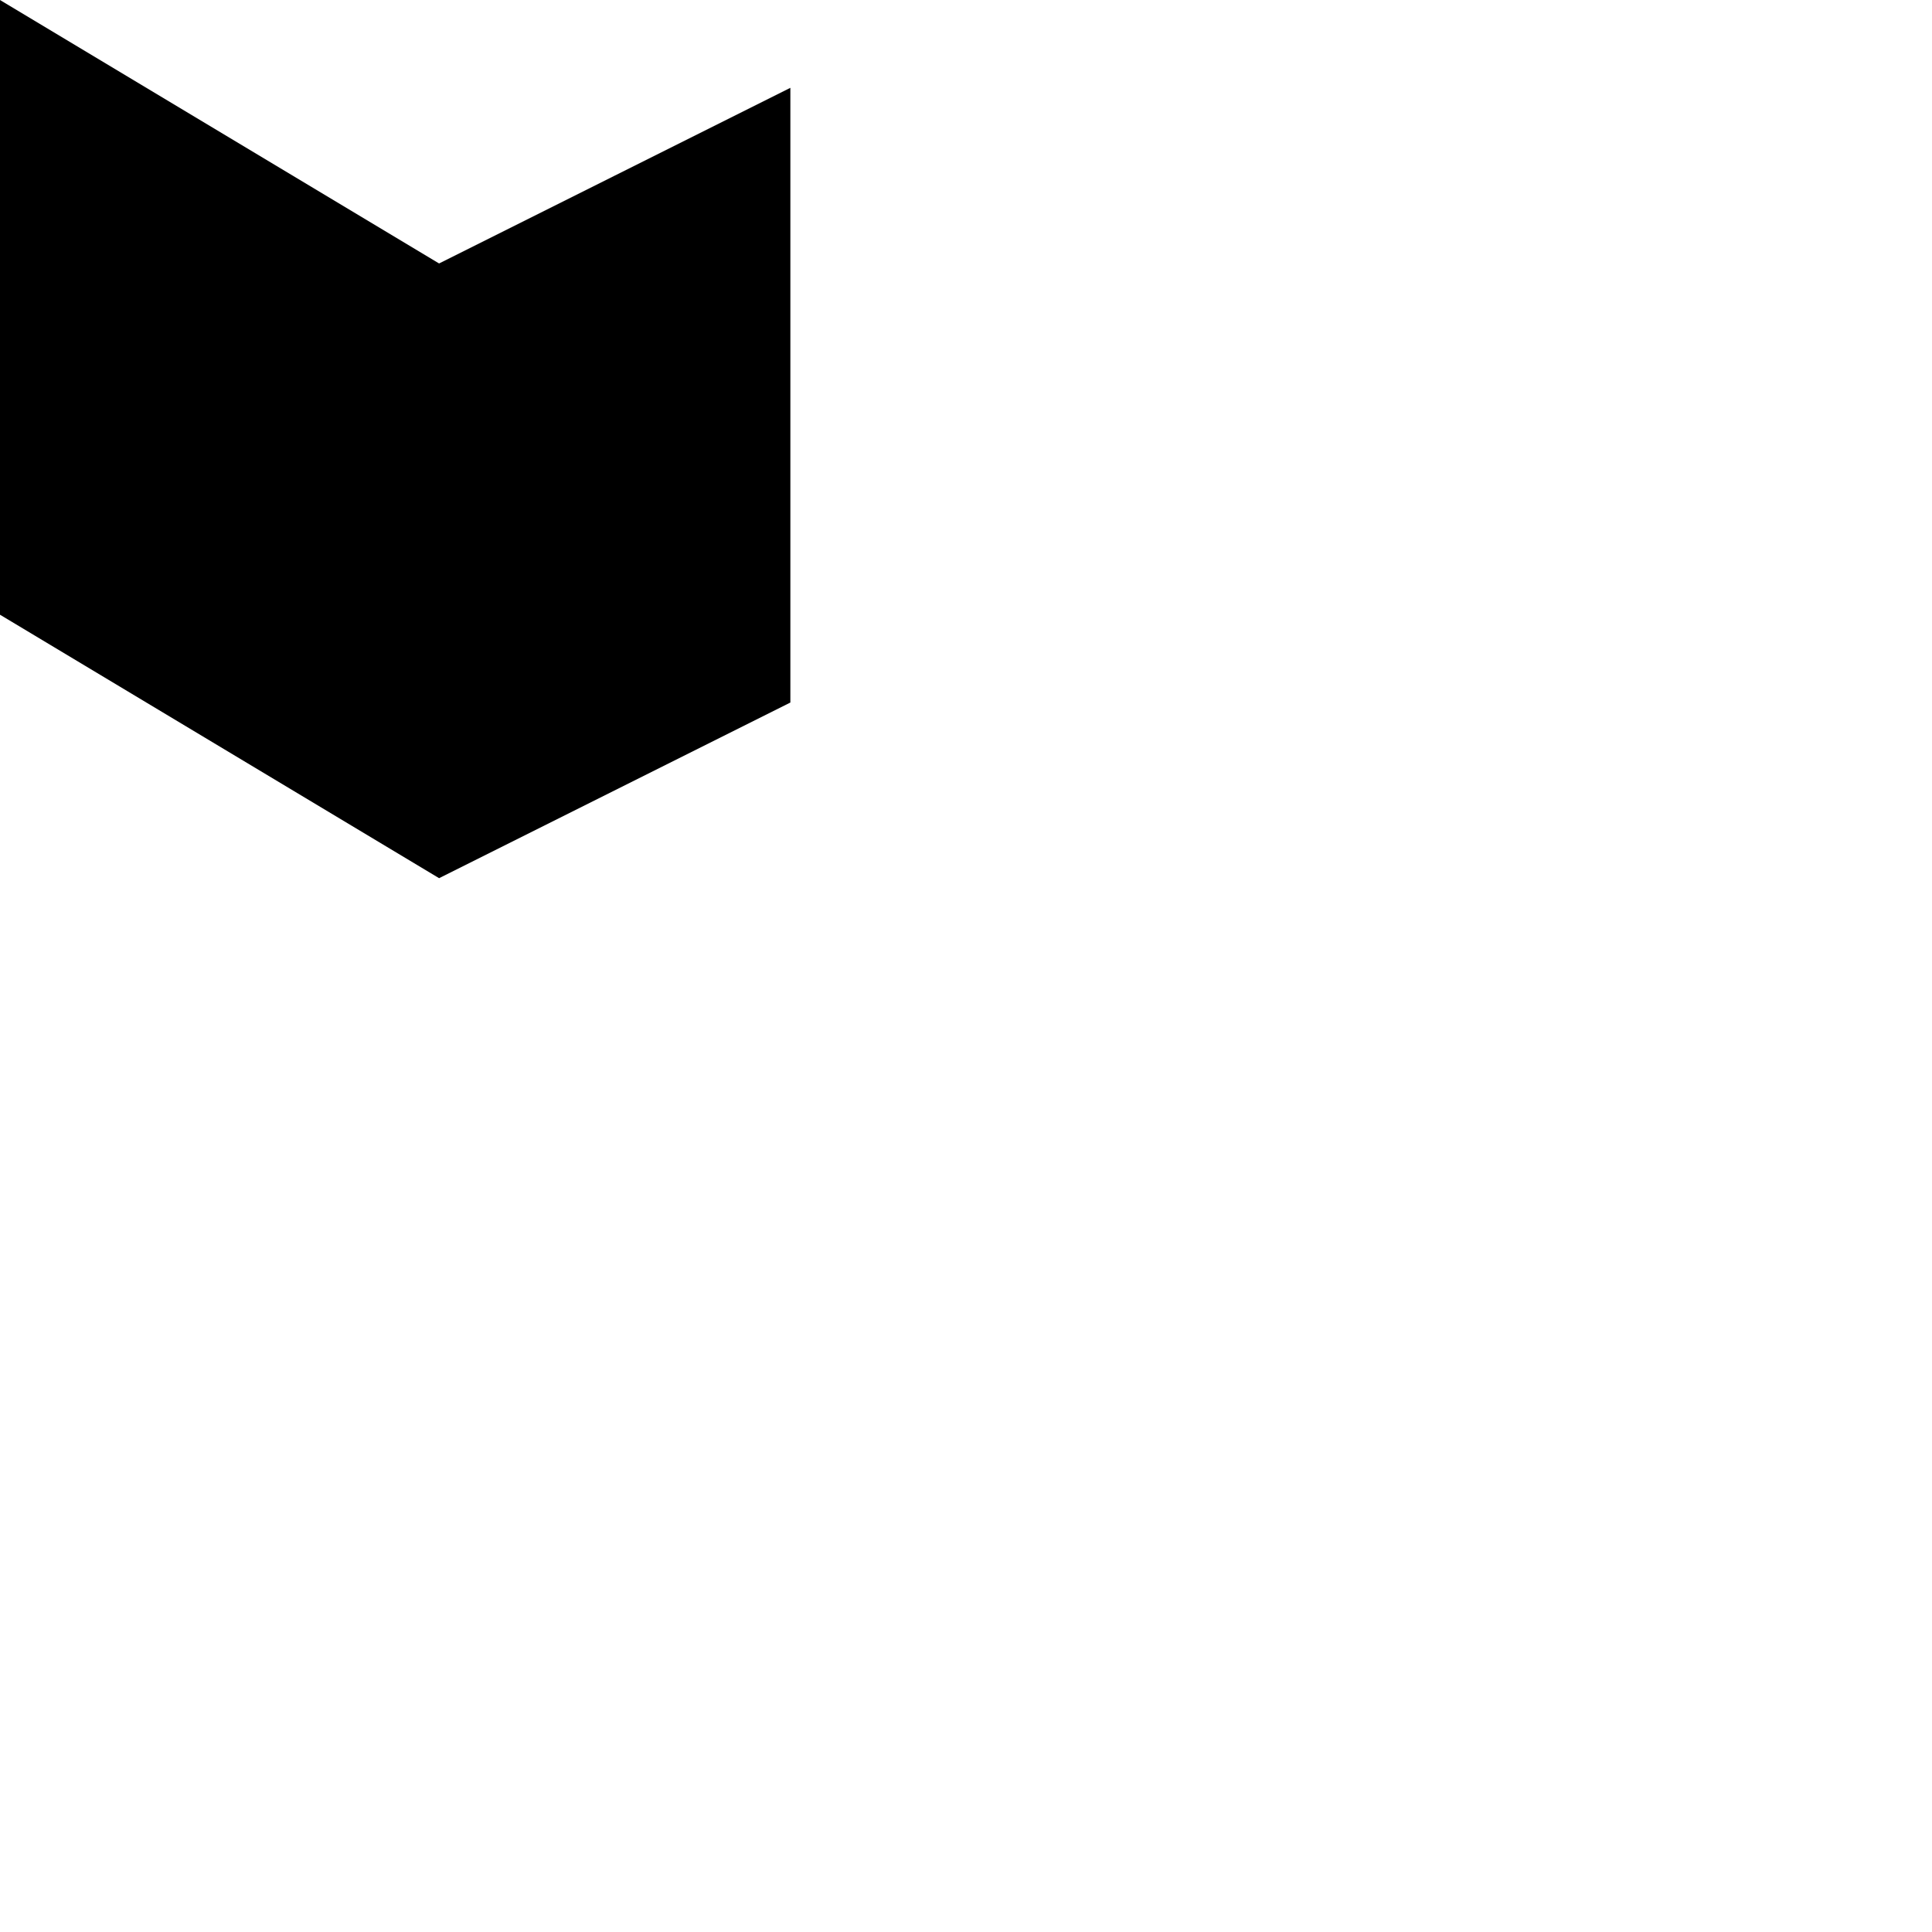
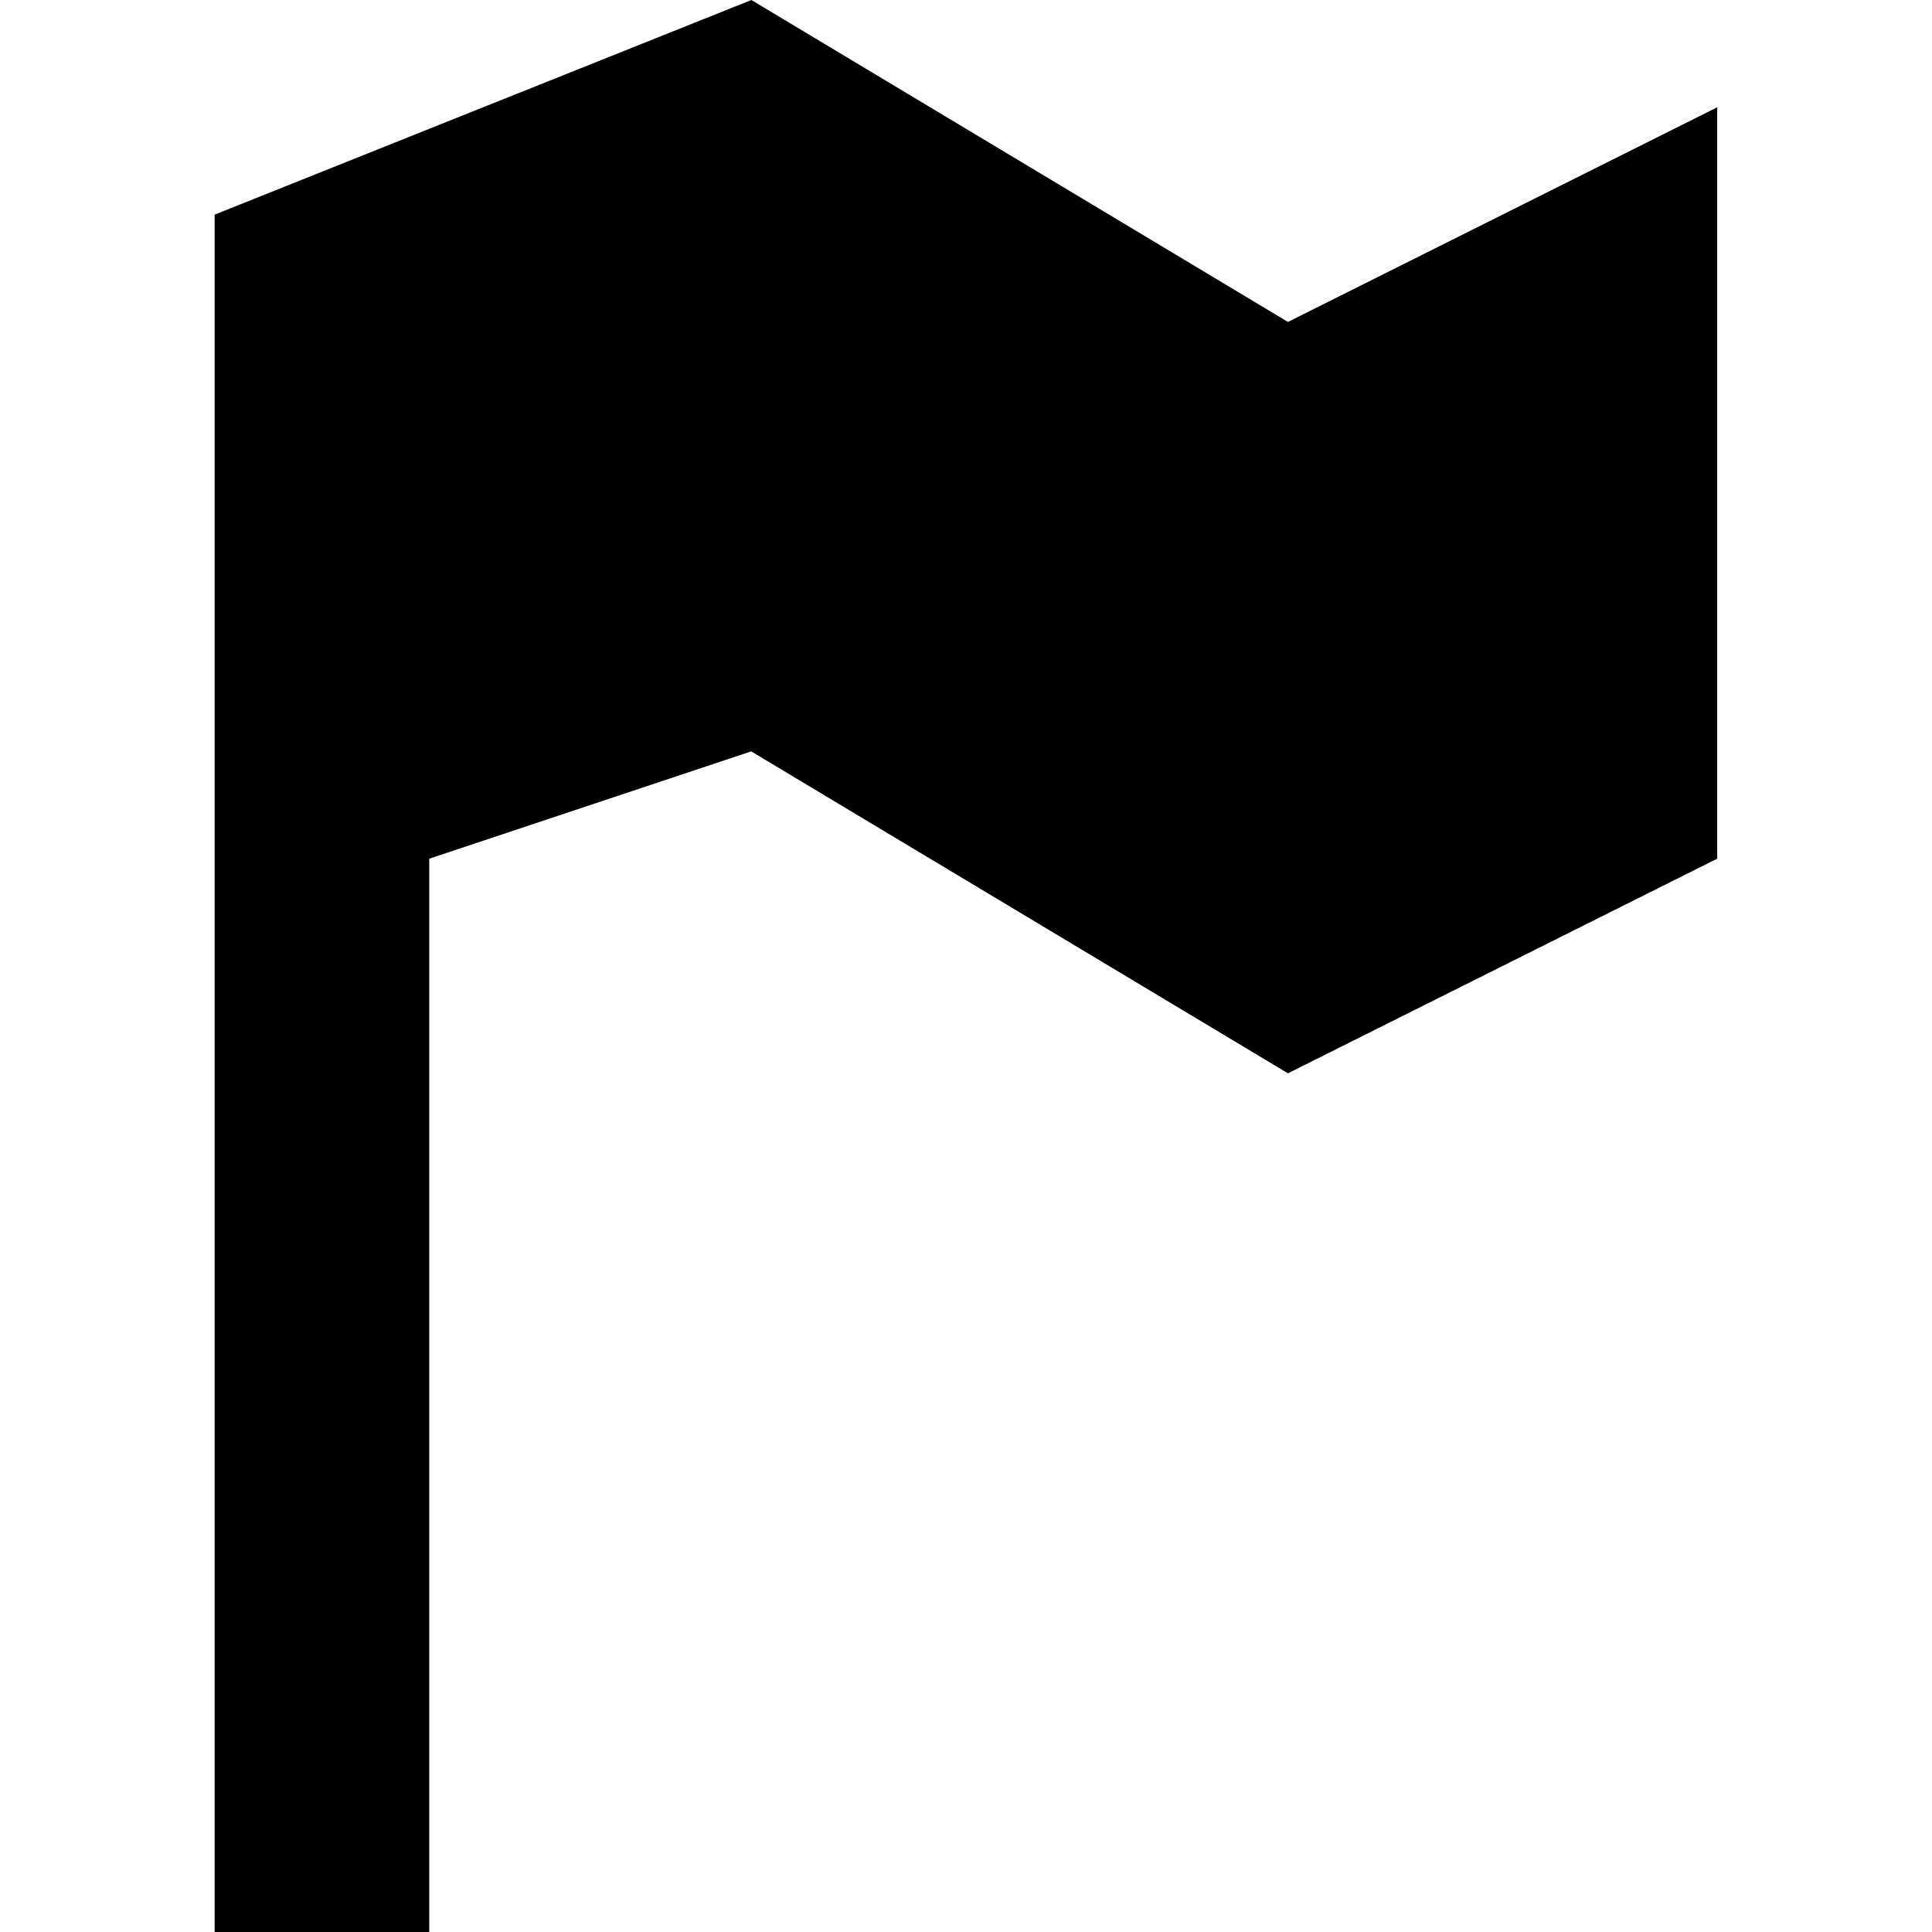
- <svg xmlns="http://www.w3.org/2000/svg" version="1.1" width="11" height="11" id="svg4764">
+ <svg xmlns="http://www.w3.org/2000/svg" version="1.1" width="11" height="11" id="svg4764" viewBox="0 0 11 11">
  <defs id="defs4766" />
-   <path d="m 0,0 -2.5,1 0,8 1,0 0,-5 1.5,-0.5 2.5,1.5 2,-1 0,-3.5 -2,1 z" id="rect9498-4-99-4" style="color:#000000;fill:#000000;fill-opacity:1;stroke:none;stroke-width:2;marker:none;visibility:visible;display:inline;overflow:visible;enable-background:accumulate" />
+   <path d="m 4.278,0 -3.056,1.222 0,9.778 1.222,0 0,-6.111 1.833,-0.611 3.056,1.833 2.444,-1.222 0,-4.278 -2.444,1.222 z" id="rect9498-4-99-4" style="color:#000000;display:inline;overflow:visible;visibility:visible;fill:#000000;fill-opacity:1;stroke:none;stroke-width:2.444;marker:none;enable-background:accumulate" />
</svg>
